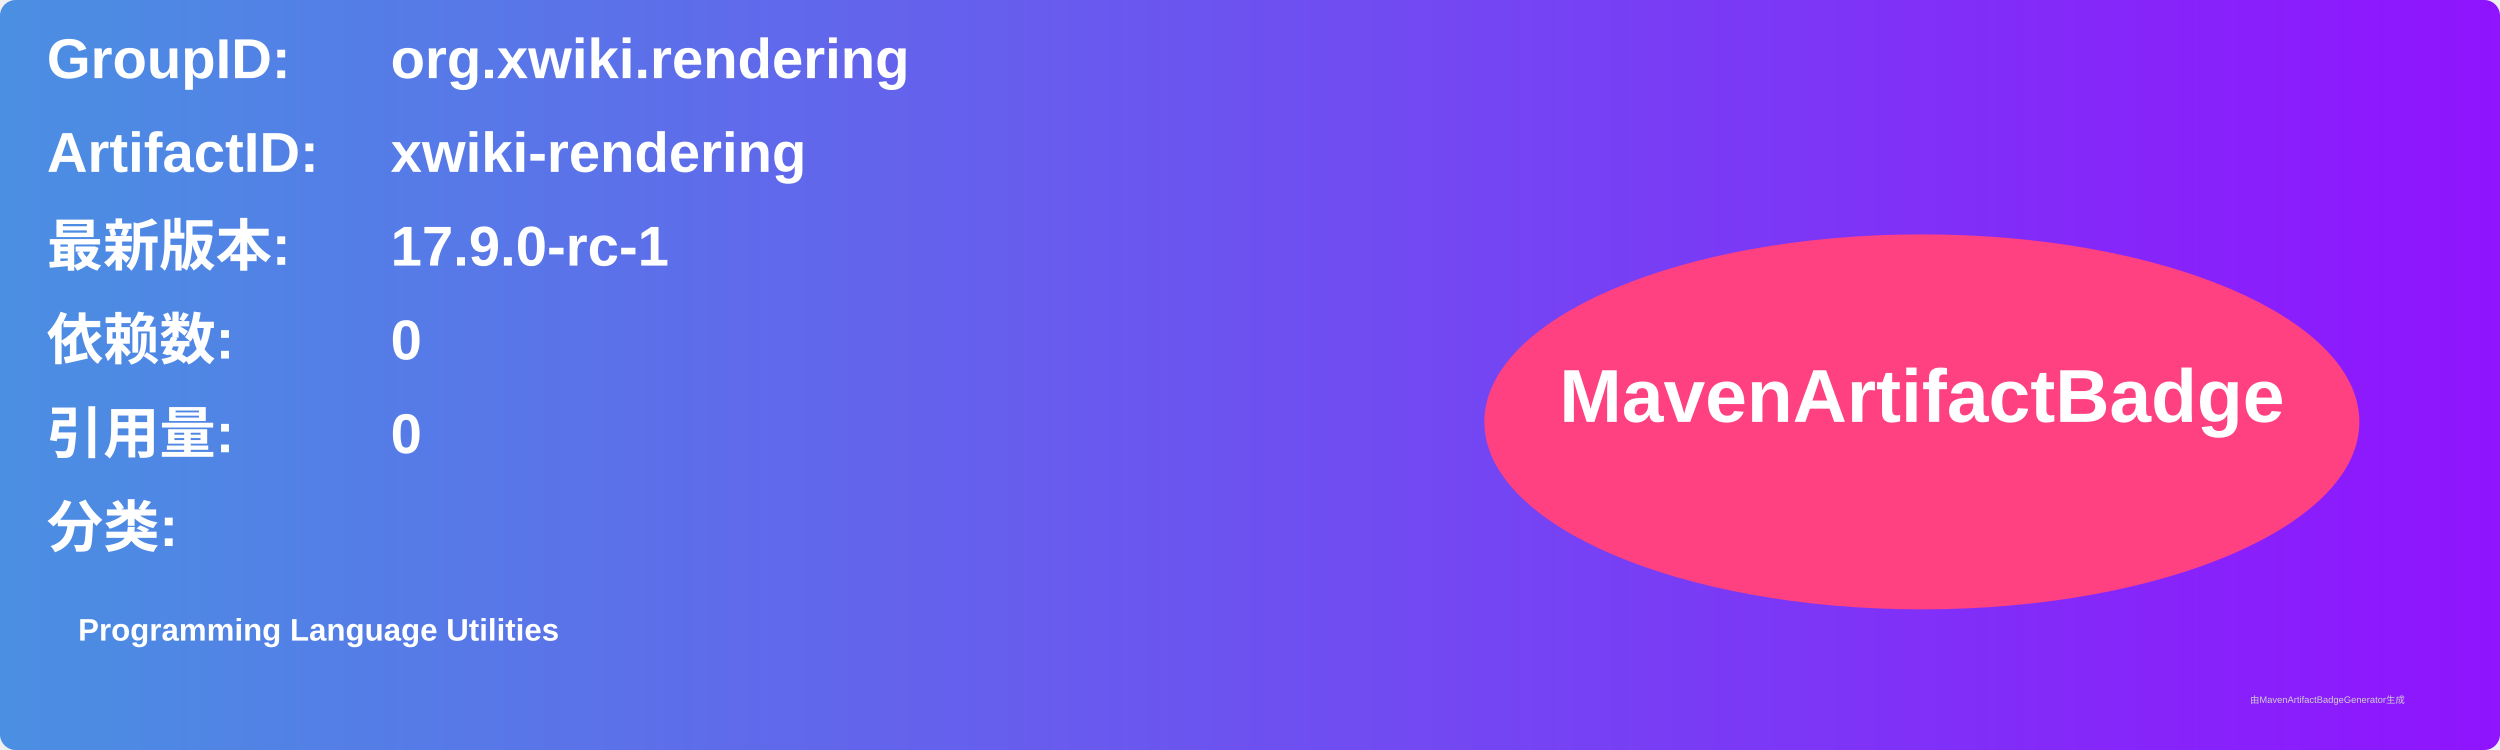
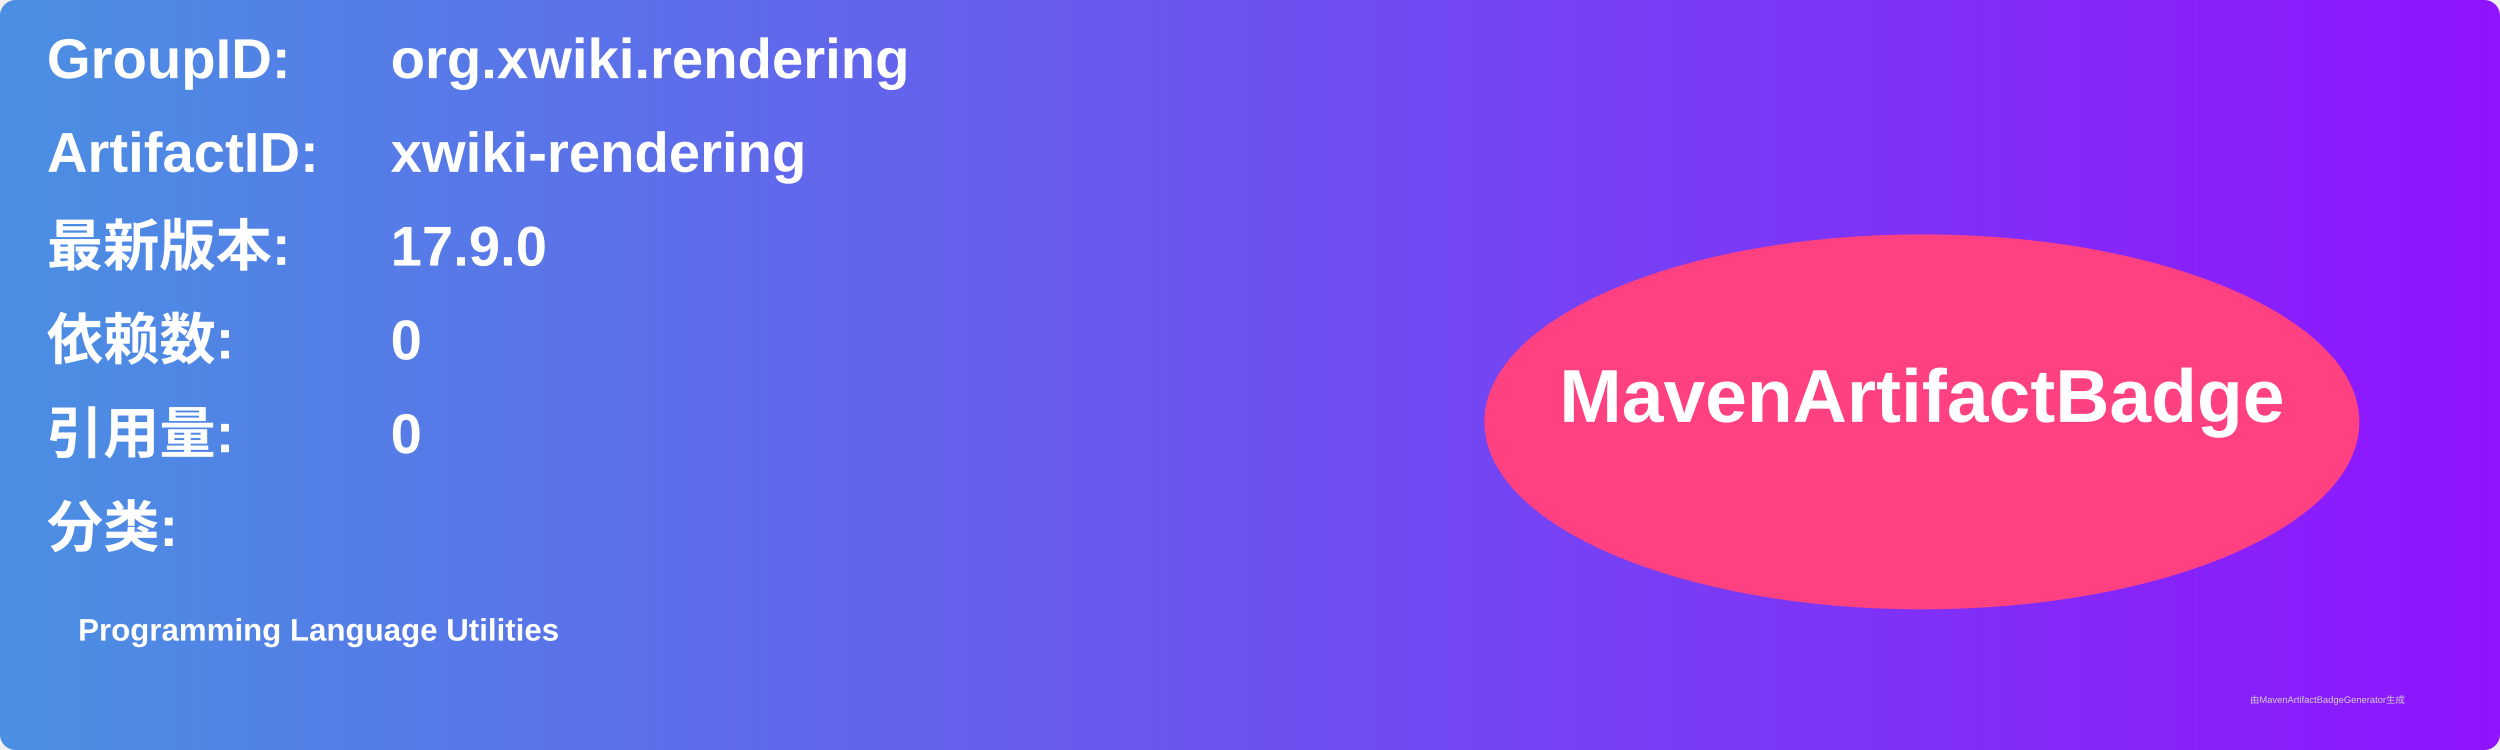
<svg xmlns="http://www.w3.org/2000/svg" width="800" height="240" viewBox="0 0 800 240">
  <linearGradient id="grad" x1="0%" y1="0%" x2="100%" y2="0%">
    <stop offset="0%" stop-color="#4a90e2" />
    <stop offset="100%" stop-color="#9013fe" />
  </linearGradient>
  <rect width="100%" height="100%" rx="5" ry="5" fill="url(#grad)" />
  <g transform="translate(15, 15)">
    <text x="0" y="10" font-family="Arial" font-size="18" fill="white" font-weight="bold" width="260">GroupID:</text>
    <text x="110" y="10" font-family="Arial" font-size="18" fill="white" font-weight="bold" width="460">org.xwiki.rendering</text>
    <text x="0" y="40" font-family="Arial" font-size="18" fill="white" font-weight="bold" width="260">ArtifactID:</text>
    <text x="110" y="40" font-family="Arial" font-size="18" fill="white" font-weight="bold" width="460">xwiki-rendering</text>
    <text x="0" y="70" font-family="Arial" font-size="18" fill="white" font-weight="bold">最新版本:</text>
    <text x="110" y="70" font-family="Arial" font-size="18" fill="white" font-weight="bold">
-       <tspan font-weight="bold">17.9.0-rc-1</tspan>
+       <tspan font-weight="bold">17.9.0</tspan>
    </text>
    <text x="0" y="100" font-family="Arial" font-size="18" fill="white" font-weight="bold">依赖数: </text>
    <text x="110" y="100" font-family="Arial" font-size="18" fill="white">
      <tspan font-weight="bold">0</tspan>
    </text>
    <text x="0" y="130" font-family="Arial" font-size="18" fill="white" font-weight="bold">引用量: </text>
    <text x="110" y="130" font-family="Arial" font-size="18" fill="white">
      <tspan font-weight="bold">0</tspan>
    </text>
    <text x="0" y="160" font-family="Arial" font-size="18" fill="white" font-weight="bold">分类:</text>
    <text x="10" y="190" font-family="Arial" font-size="10" fill="white">
      <tspan font-weight="bold">Programming Language Utilities</tspan>
    </text>
    <ellipse cx="600" cy="120" rx="140" ry="60" fill="#ff4081" />
    <text x="600" y="120" text-anchor="middle" font-family="Arial" font-size="24" fill="white" font-weight="bold">MavenArtifactBadge</text>
  </g>
  <text x="720" y="225" font-family="Arial" font-size="3" fill="#d0d0d0">由MavenArtifactBadgeGenerator生成</text>
</svg>
